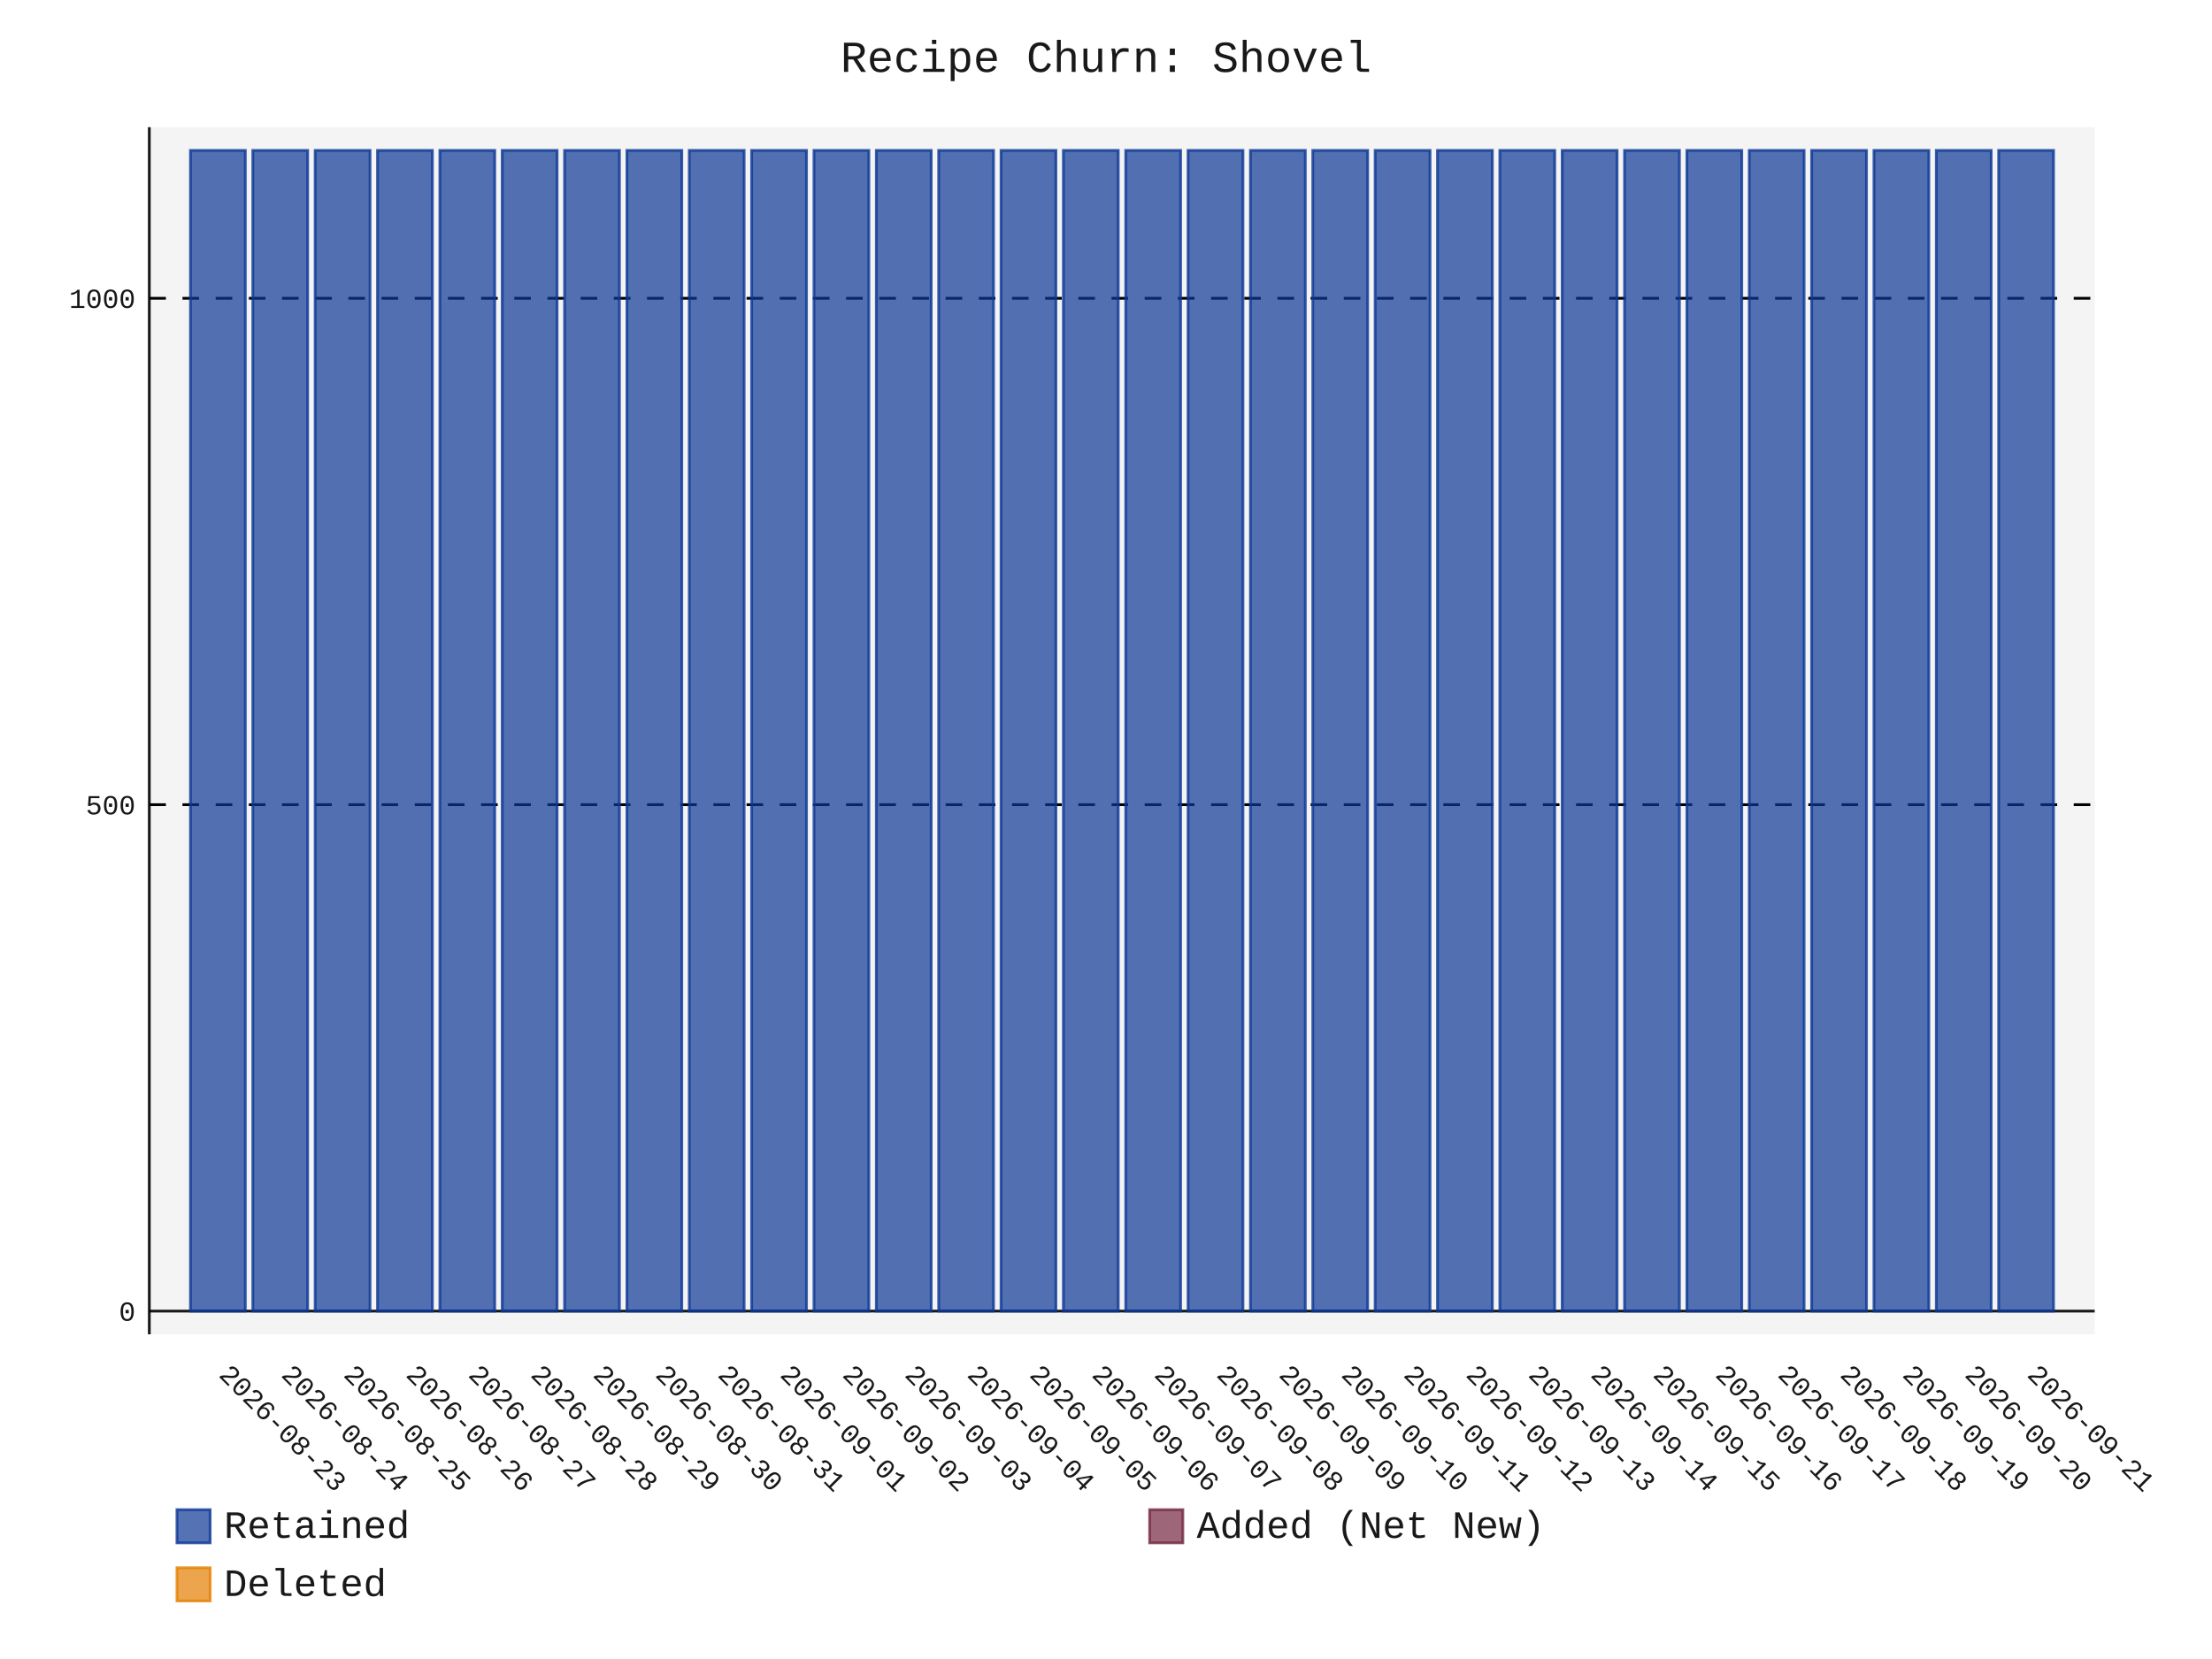
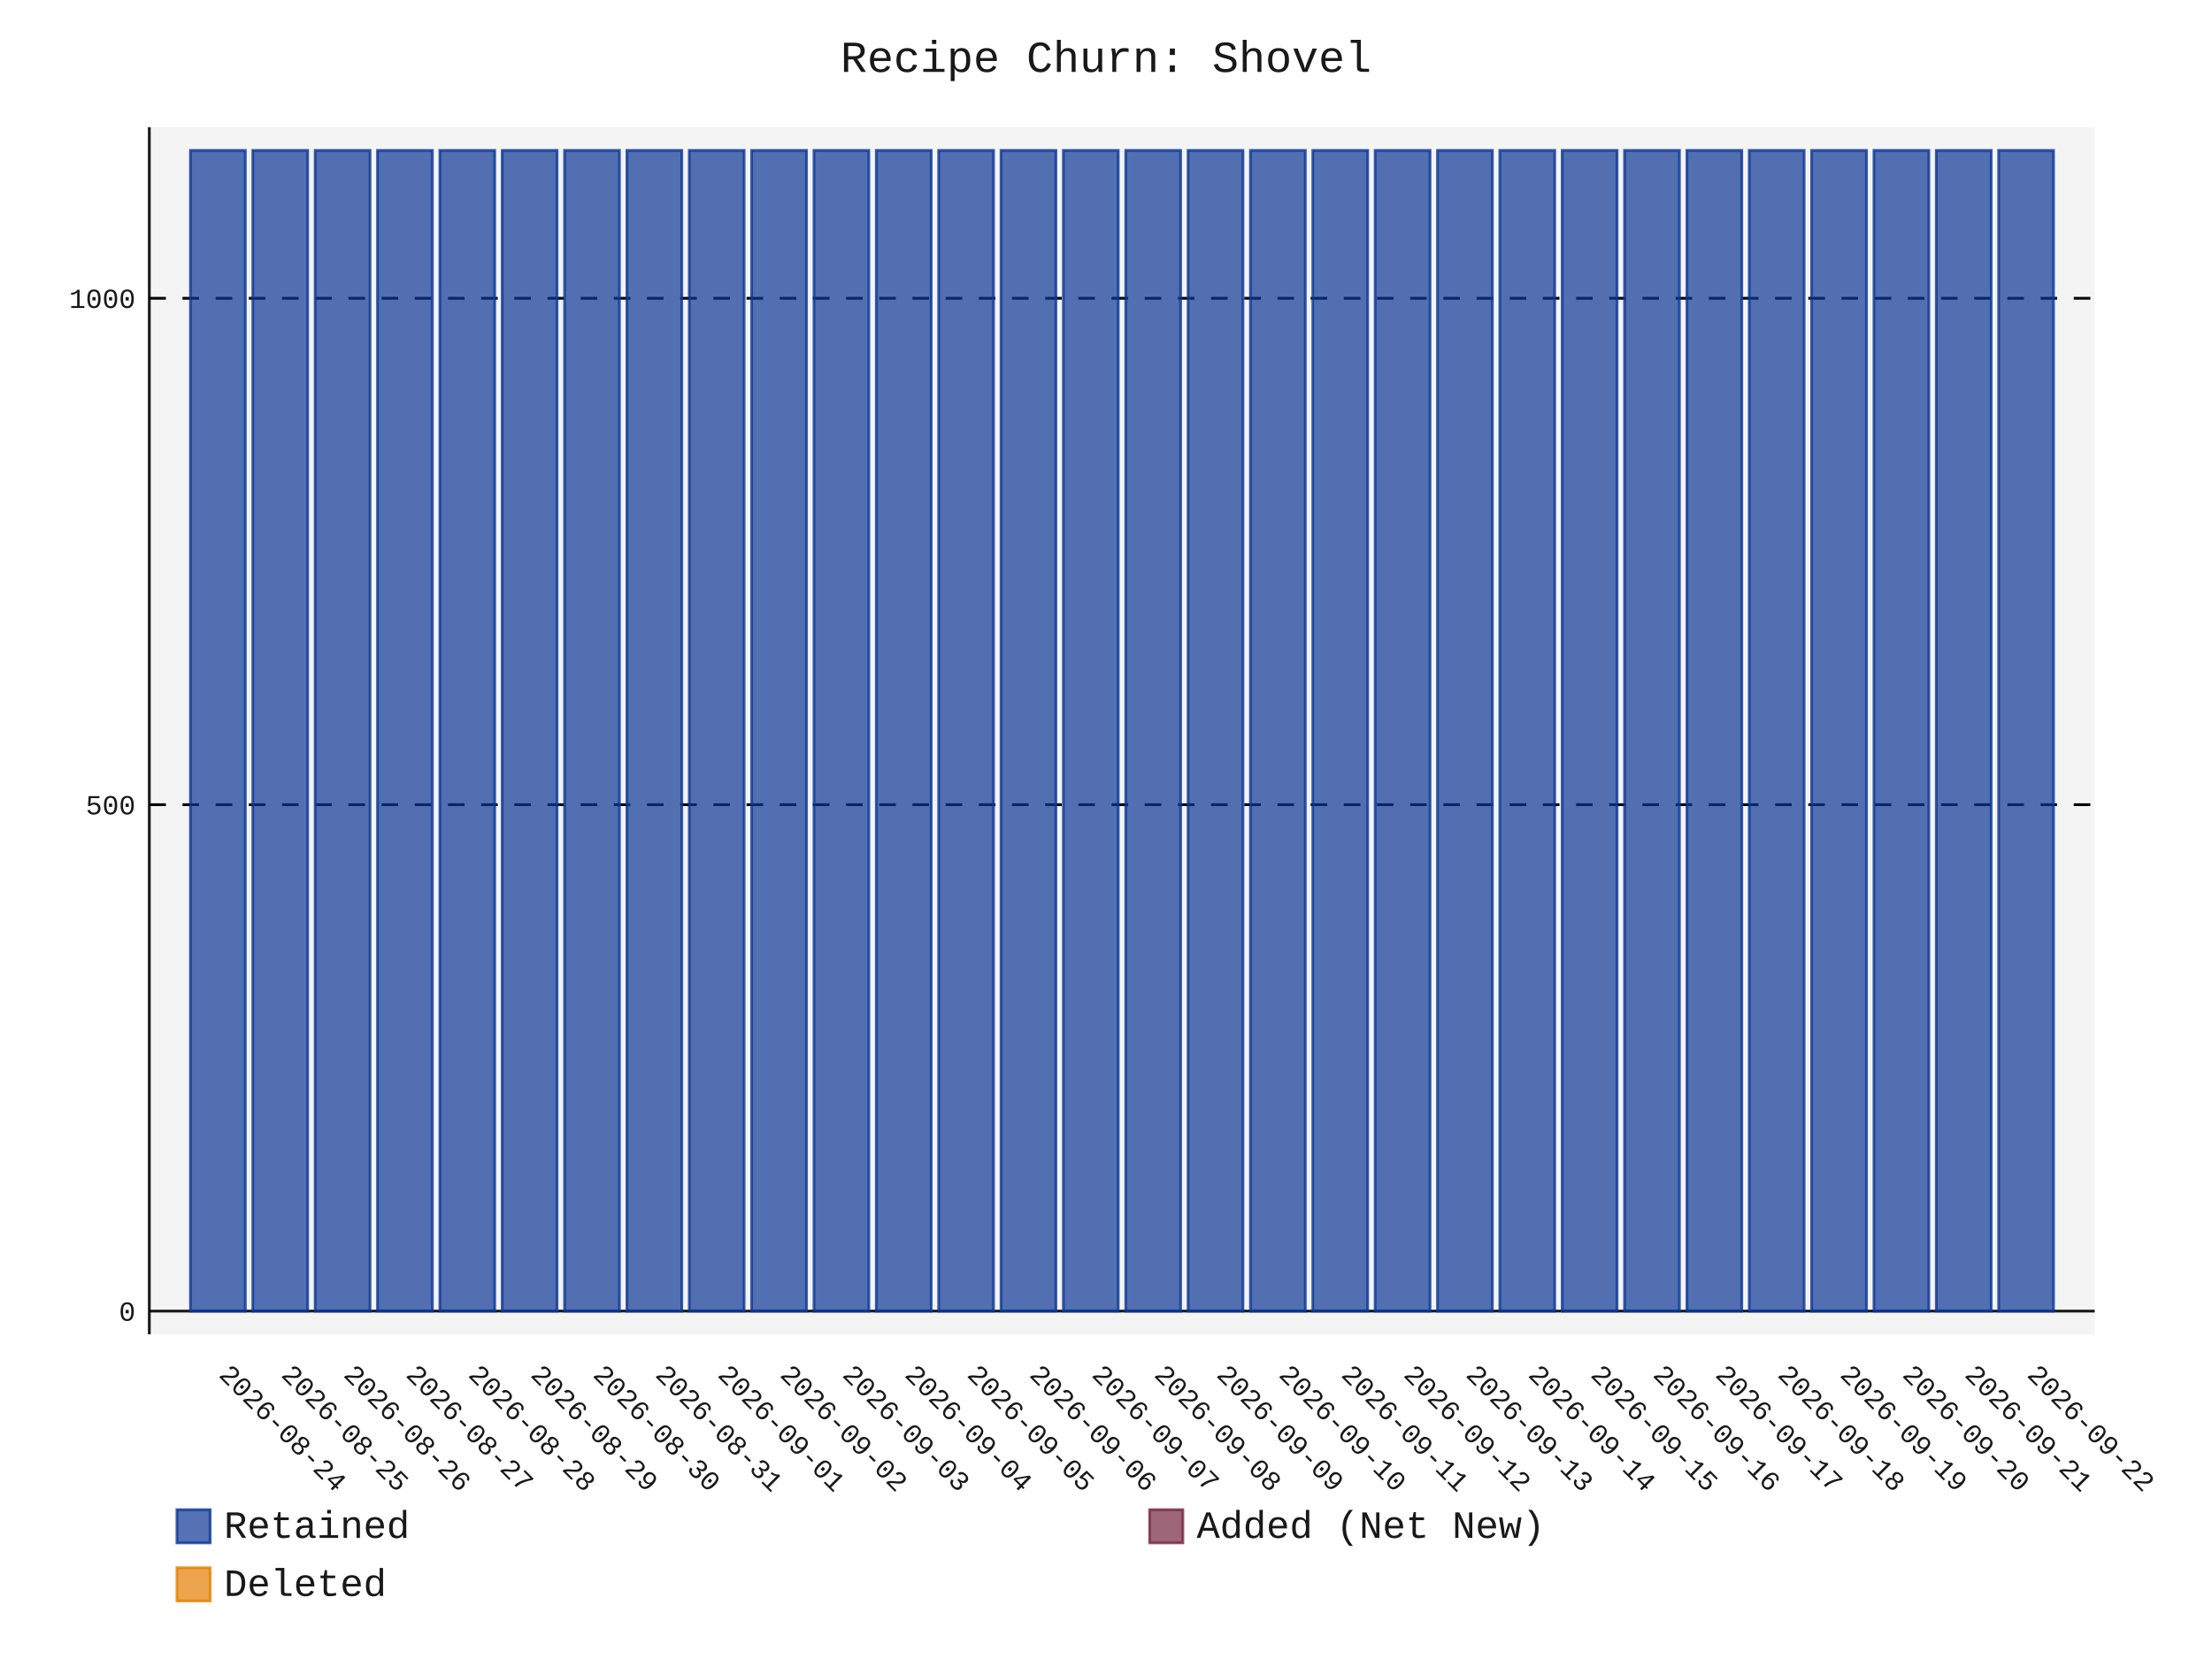
- <svg xmlns="http://www.w3.org/2000/svg" id="chart-d4a899b3-e434-4632-92e9-179971dd753d" class="pygal-chart" viewBox="0 0 800 600">
+ <svg xmlns="http://www.w3.org/2000/svg" id="chart-25f9c439-4f82-4eb7-8289-e4946fcb5a1f" class="pygal-chart" viewBox="0 0 800 600">
  <defs>
-     <style type="text/css">#chart-d4a899b3-e434-4632-92e9-179971dd753d{-webkit-user-select:none;-webkit-font-smoothing:antialiased;font-family:Consolas,"Liberation Mono",Menlo,Courier,monospace}#chart-d4a899b3-e434-4632-92e9-179971dd753d .title{font-family:Consolas,"Liberation Mono",Menlo,Courier,monospace;font-size:16px}#chart-d4a899b3-e434-4632-92e9-179971dd753d .legends .legend text{font-family:Consolas,"Liberation Mono",Menlo,Courier,monospace;font-size:14px}#chart-d4a899b3-e434-4632-92e9-179971dd753d .axis text{font-family:Consolas,"Liberation Mono",Menlo,Courier,monospace;font-size:10px}#chart-d4a899b3-e434-4632-92e9-179971dd753d .axis text.major{font-family:Consolas,"Liberation Mono",Menlo,Courier,monospace;font-size:10px}#chart-d4a899b3-e434-4632-92e9-179971dd753d .text-overlay text.value{font-family:Consolas,"Liberation Mono",Menlo,Courier,monospace;font-size:16px}#chart-d4a899b3-e434-4632-92e9-179971dd753d .text-overlay text.label{font-family:Consolas,"Liberation Mono",Menlo,Courier,monospace;font-size:10px}#chart-d4a899b3-e434-4632-92e9-179971dd753d .tooltip{font-family:Consolas,"Liberation Mono",Menlo,Courier,monospace;font-size:14px}#chart-d4a899b3-e434-4632-92e9-179971dd753d text.no_data{font-family:Consolas,"Liberation Mono",Menlo,Courier,monospace;font-size:64px}
- #chart-d4a899b3-e434-4632-92e9-179971dd753d{background-color:transparent}#chart-d4a899b3-e434-4632-92e9-179971dd753d path,#chart-d4a899b3-e434-4632-92e9-179971dd753d line,#chart-d4a899b3-e434-4632-92e9-179971dd753d rect,#chart-d4a899b3-e434-4632-92e9-179971dd753d circle{-webkit-transition:150ms;-moz-transition:150ms;transition:150ms}#chart-d4a899b3-e434-4632-92e9-179971dd753d .graph &gt; .background{fill:transparent}#chart-d4a899b3-e434-4632-92e9-179971dd753d .plot &gt; .background{fill:rgba(240,240,240,0.7)}#chart-d4a899b3-e434-4632-92e9-179971dd753d .graph{fill:rgba(0,0,0,0.9)}#chart-d4a899b3-e434-4632-92e9-179971dd753d text.no_data{fill:rgba(0,0,0,0.9)}#chart-d4a899b3-e434-4632-92e9-179971dd753d .title{fill:rgba(0,0,0,0.9)}#chart-d4a899b3-e434-4632-92e9-179971dd753d .legends .legend text{fill:rgba(0,0,0,0.9)}#chart-d4a899b3-e434-4632-92e9-179971dd753d .legends .legend:hover text{fill:rgba(0,0,0,0.9)}#chart-d4a899b3-e434-4632-92e9-179971dd753d .axis .line{stroke:rgba(0,0,0,0.9)}#chart-d4a899b3-e434-4632-92e9-179971dd753d .axis .guide.line{stroke:rgba(0,0,0,0.5)}#chart-d4a899b3-e434-4632-92e9-179971dd753d .axis .major.line{stroke:rgba(0,0,0,0.9)}#chart-d4a899b3-e434-4632-92e9-179971dd753d .axis text.major{fill:rgba(0,0,0,0.9)}#chart-d4a899b3-e434-4632-92e9-179971dd753d .axis.y .guides:hover .guide.line,#chart-d4a899b3-e434-4632-92e9-179971dd753d .line-graph .axis.x .guides:hover .guide.line,#chart-d4a899b3-e434-4632-92e9-179971dd753d .stackedline-graph .axis.x .guides:hover .guide.line,#chart-d4a899b3-e434-4632-92e9-179971dd753d .xy-graph .axis.x .guides:hover .guide.line{stroke:rgba(0,0,0,0.9)}#chart-d4a899b3-e434-4632-92e9-179971dd753d .axis .guides:hover text{fill:rgba(0,0,0,0.9)}#chart-d4a899b3-e434-4632-92e9-179971dd753d .reactive{fill-opacity:.7;stroke-opacity:.8;stroke-width:1}#chart-d4a899b3-e434-4632-92e9-179971dd753d .ci{stroke:rgba(0,0,0,0.9)}#chart-d4a899b3-e434-4632-92e9-179971dd753d .reactive.active,#chart-d4a899b3-e434-4632-92e9-179971dd753d .active .reactive{fill-opacity:.8;stroke-opacity:.9;stroke-width:4}#chart-d4a899b3-e434-4632-92e9-179971dd753d .ci .reactive.active{stroke-width:1.5}#chart-d4a899b3-e434-4632-92e9-179971dd753d .series text{fill:rgba(0,0,0,0.9)}#chart-d4a899b3-e434-4632-92e9-179971dd753d .tooltip rect{fill:rgba(240,240,240,0.7);stroke:rgba(0,0,0,0.9);-webkit-transition:opacity 150ms;-moz-transition:opacity 150ms;transition:opacity 150ms}#chart-d4a899b3-e434-4632-92e9-179971dd753d .tooltip .label{fill:rgba(0,0,0,0.9)}#chart-d4a899b3-e434-4632-92e9-179971dd753d .tooltip .label{fill:rgba(0,0,0,0.9)}#chart-d4a899b3-e434-4632-92e9-179971dd753d .tooltip .legend{font-size:.8em;fill:rgba(0,0,0,0.5)}#chart-d4a899b3-e434-4632-92e9-179971dd753d .tooltip .x_label{font-size:.6em;fill:rgba(0,0,0,0.9)}#chart-d4a899b3-e434-4632-92e9-179971dd753d .tooltip .xlink{font-size:.5em;text-decoration:underline}#chart-d4a899b3-e434-4632-92e9-179971dd753d .tooltip .value{font-size:1.5em}#chart-d4a899b3-e434-4632-92e9-179971dd753d .bound{font-size:.5em}#chart-d4a899b3-e434-4632-92e9-179971dd753d .max-value{font-size:.75em;fill:rgba(0,0,0,0.5)}#chart-d4a899b3-e434-4632-92e9-179971dd753d .map-element{fill:rgba(240,240,240,0.7);stroke:rgba(0,0,0,0.5) !important}#chart-d4a899b3-e434-4632-92e9-179971dd753d .map-element .reactive{fill-opacity:inherit;stroke-opacity:inherit}#chart-d4a899b3-e434-4632-92e9-179971dd753d .color-0,#chart-d4a899b3-e434-4632-92e9-179971dd753d .color-0 a:visited{stroke:rgb(12,55,149);fill:rgb(12,55,149)}#chart-d4a899b3-e434-4632-92e9-179971dd753d .color-1,#chart-d4a899b3-e434-4632-92e9-179971dd753d .color-1 a:visited{stroke:rgb(117,38,65);fill:rgb(117,38,65)}#chart-d4a899b3-e434-4632-92e9-179971dd753d .color-2,#chart-d4a899b3-e434-4632-92e9-179971dd753d .color-2 a:visited{stroke:rgb(228,127,0);fill:rgb(228,127,0)}#chart-d4a899b3-e434-4632-92e9-179971dd753d .text-overlay .color-0 text{fill:black}#chart-d4a899b3-e434-4632-92e9-179971dd753d .text-overlay .color-1 text{fill:black}#chart-d4a899b3-e434-4632-92e9-179971dd753d .text-overlay .color-2 text{fill:black}
- #chart-d4a899b3-e434-4632-92e9-179971dd753d text.no_data{text-anchor:middle}#chart-d4a899b3-e434-4632-92e9-179971dd753d .guide.line{fill:none}#chart-d4a899b3-e434-4632-92e9-179971dd753d .centered{text-anchor:middle}#chart-d4a899b3-e434-4632-92e9-179971dd753d .title{text-anchor:middle}#chart-d4a899b3-e434-4632-92e9-179971dd753d .legends .legend text{fill-opacity:1}#chart-d4a899b3-e434-4632-92e9-179971dd753d .axis.x text{text-anchor:middle}#chart-d4a899b3-e434-4632-92e9-179971dd753d .axis.x:not(.web) text[transform]{text-anchor:start}#chart-d4a899b3-e434-4632-92e9-179971dd753d .axis.x:not(.web) text[transform].backwards{text-anchor:end}#chart-d4a899b3-e434-4632-92e9-179971dd753d .axis.y text{text-anchor:end}#chart-d4a899b3-e434-4632-92e9-179971dd753d .axis.y text[transform].backwards{text-anchor:start}#chart-d4a899b3-e434-4632-92e9-179971dd753d .axis.y2 text{text-anchor:start}#chart-d4a899b3-e434-4632-92e9-179971dd753d .axis.y2 text[transform].backwards{text-anchor:end}#chart-d4a899b3-e434-4632-92e9-179971dd753d .axis .guide.line{stroke-dasharray:4,4;stroke:black}#chart-d4a899b3-e434-4632-92e9-179971dd753d .axis .major.guide.line{stroke-dasharray:6,6;stroke:black}#chart-d4a899b3-e434-4632-92e9-179971dd753d .horizontal .axis.y .guide.line,#chart-d4a899b3-e434-4632-92e9-179971dd753d .horizontal .axis.y2 .guide.line,#chart-d4a899b3-e434-4632-92e9-179971dd753d .vertical .axis.x .guide.line{opacity:0}#chart-d4a899b3-e434-4632-92e9-179971dd753d .horizontal .axis.always_show .guide.line,#chart-d4a899b3-e434-4632-92e9-179971dd753d .vertical .axis.always_show .guide.line{opacity:1 !important}#chart-d4a899b3-e434-4632-92e9-179971dd753d .axis.y .guides:hover .guide.line,#chart-d4a899b3-e434-4632-92e9-179971dd753d .axis.y2 .guides:hover .guide.line,#chart-d4a899b3-e434-4632-92e9-179971dd753d .axis.x .guides:hover .guide.line{opacity:1}#chart-d4a899b3-e434-4632-92e9-179971dd753d .axis .guides:hover text{opacity:1}#chart-d4a899b3-e434-4632-92e9-179971dd753d .nofill{fill:none}#chart-d4a899b3-e434-4632-92e9-179971dd753d .subtle-fill{fill-opacity:.2}#chart-d4a899b3-e434-4632-92e9-179971dd753d .dot{stroke-width:1px;fill-opacity:1;stroke-opacity:1}#chart-d4a899b3-e434-4632-92e9-179971dd753d .dot.active{stroke-width:5px}#chart-d4a899b3-e434-4632-92e9-179971dd753d .dot.negative{fill:transparent}#chart-d4a899b3-e434-4632-92e9-179971dd753d text,#chart-d4a899b3-e434-4632-92e9-179971dd753d tspan{stroke:none !important}#chart-d4a899b3-e434-4632-92e9-179971dd753d .series text.active{opacity:1}#chart-d4a899b3-e434-4632-92e9-179971dd753d .tooltip rect{fill-opacity:.95;stroke-width:.5}#chart-d4a899b3-e434-4632-92e9-179971dd753d .tooltip text{fill-opacity:1}#chart-d4a899b3-e434-4632-92e9-179971dd753d .showable{visibility:hidden}#chart-d4a899b3-e434-4632-92e9-179971dd753d .showable.shown{visibility:visible}#chart-d4a899b3-e434-4632-92e9-179971dd753d .gauge-background{fill:rgba(229,229,229,1);stroke:none}#chart-d4a899b3-e434-4632-92e9-179971dd753d .bg-lines{stroke:transparent;stroke-width:2px}</style>
+     <style type="text/css">#chart-25f9c439-4f82-4eb7-8289-e4946fcb5a1f{-webkit-user-select:none;-webkit-font-smoothing:antialiased;font-family:Consolas,"Liberation Mono",Menlo,Courier,monospace}#chart-25f9c439-4f82-4eb7-8289-e4946fcb5a1f .title{font-family:Consolas,"Liberation Mono",Menlo,Courier,monospace;font-size:16px}#chart-25f9c439-4f82-4eb7-8289-e4946fcb5a1f .legends .legend text{font-family:Consolas,"Liberation Mono",Menlo,Courier,monospace;font-size:14px}#chart-25f9c439-4f82-4eb7-8289-e4946fcb5a1f .axis text{font-family:Consolas,"Liberation Mono",Menlo,Courier,monospace;font-size:10px}#chart-25f9c439-4f82-4eb7-8289-e4946fcb5a1f .axis text.major{font-family:Consolas,"Liberation Mono",Menlo,Courier,monospace;font-size:10px}#chart-25f9c439-4f82-4eb7-8289-e4946fcb5a1f .text-overlay text.value{font-family:Consolas,"Liberation Mono",Menlo,Courier,monospace;font-size:16px}#chart-25f9c439-4f82-4eb7-8289-e4946fcb5a1f .text-overlay text.label{font-family:Consolas,"Liberation Mono",Menlo,Courier,monospace;font-size:10px}#chart-25f9c439-4f82-4eb7-8289-e4946fcb5a1f .tooltip{font-family:Consolas,"Liberation Mono",Menlo,Courier,monospace;font-size:14px}#chart-25f9c439-4f82-4eb7-8289-e4946fcb5a1f text.no_data{font-family:Consolas,"Liberation Mono",Menlo,Courier,monospace;font-size:64px}
+ #chart-25f9c439-4f82-4eb7-8289-e4946fcb5a1f{background-color:transparent}#chart-25f9c439-4f82-4eb7-8289-e4946fcb5a1f path,#chart-25f9c439-4f82-4eb7-8289-e4946fcb5a1f line,#chart-25f9c439-4f82-4eb7-8289-e4946fcb5a1f rect,#chart-25f9c439-4f82-4eb7-8289-e4946fcb5a1f circle{-webkit-transition:150ms;-moz-transition:150ms;transition:150ms}#chart-25f9c439-4f82-4eb7-8289-e4946fcb5a1f .graph &gt; .background{fill:transparent}#chart-25f9c439-4f82-4eb7-8289-e4946fcb5a1f .plot &gt; .background{fill:rgba(240,240,240,0.7)}#chart-25f9c439-4f82-4eb7-8289-e4946fcb5a1f .graph{fill:rgba(0,0,0,0.9)}#chart-25f9c439-4f82-4eb7-8289-e4946fcb5a1f text.no_data{fill:rgba(0,0,0,0.9)}#chart-25f9c439-4f82-4eb7-8289-e4946fcb5a1f .title{fill:rgba(0,0,0,0.9)}#chart-25f9c439-4f82-4eb7-8289-e4946fcb5a1f .legends .legend text{fill:rgba(0,0,0,0.9)}#chart-25f9c439-4f82-4eb7-8289-e4946fcb5a1f .legends .legend:hover text{fill:rgba(0,0,0,0.9)}#chart-25f9c439-4f82-4eb7-8289-e4946fcb5a1f .axis .line{stroke:rgba(0,0,0,0.9)}#chart-25f9c439-4f82-4eb7-8289-e4946fcb5a1f .axis .guide.line{stroke:rgba(0,0,0,0.5)}#chart-25f9c439-4f82-4eb7-8289-e4946fcb5a1f .axis .major.line{stroke:rgba(0,0,0,0.9)}#chart-25f9c439-4f82-4eb7-8289-e4946fcb5a1f .axis text.major{fill:rgba(0,0,0,0.9)}#chart-25f9c439-4f82-4eb7-8289-e4946fcb5a1f .axis.y .guides:hover .guide.line,#chart-25f9c439-4f82-4eb7-8289-e4946fcb5a1f .line-graph .axis.x .guides:hover .guide.line,#chart-25f9c439-4f82-4eb7-8289-e4946fcb5a1f .stackedline-graph .axis.x .guides:hover .guide.line,#chart-25f9c439-4f82-4eb7-8289-e4946fcb5a1f .xy-graph .axis.x .guides:hover .guide.line{stroke:rgba(0,0,0,0.9)}#chart-25f9c439-4f82-4eb7-8289-e4946fcb5a1f .axis .guides:hover text{fill:rgba(0,0,0,0.9)}#chart-25f9c439-4f82-4eb7-8289-e4946fcb5a1f .reactive{fill-opacity:.7;stroke-opacity:.8;stroke-width:1}#chart-25f9c439-4f82-4eb7-8289-e4946fcb5a1f .ci{stroke:rgba(0,0,0,0.9)}#chart-25f9c439-4f82-4eb7-8289-e4946fcb5a1f .reactive.active,#chart-25f9c439-4f82-4eb7-8289-e4946fcb5a1f .active .reactive{fill-opacity:.8;stroke-opacity:.9;stroke-width:4}#chart-25f9c439-4f82-4eb7-8289-e4946fcb5a1f .ci .reactive.active{stroke-width:1.5}#chart-25f9c439-4f82-4eb7-8289-e4946fcb5a1f .series text{fill:rgba(0,0,0,0.9)}#chart-25f9c439-4f82-4eb7-8289-e4946fcb5a1f .tooltip rect{fill:rgba(240,240,240,0.7);stroke:rgba(0,0,0,0.9);-webkit-transition:opacity 150ms;-moz-transition:opacity 150ms;transition:opacity 150ms}#chart-25f9c439-4f82-4eb7-8289-e4946fcb5a1f .tooltip .label{fill:rgba(0,0,0,0.9)}#chart-25f9c439-4f82-4eb7-8289-e4946fcb5a1f .tooltip .label{fill:rgba(0,0,0,0.9)}#chart-25f9c439-4f82-4eb7-8289-e4946fcb5a1f .tooltip .legend{font-size:.8em;fill:rgba(0,0,0,0.5)}#chart-25f9c439-4f82-4eb7-8289-e4946fcb5a1f .tooltip .x_label{font-size:.6em;fill:rgba(0,0,0,0.9)}#chart-25f9c439-4f82-4eb7-8289-e4946fcb5a1f .tooltip .xlink{font-size:.5em;text-decoration:underline}#chart-25f9c439-4f82-4eb7-8289-e4946fcb5a1f .tooltip .value{font-size:1.5em}#chart-25f9c439-4f82-4eb7-8289-e4946fcb5a1f .bound{font-size:.5em}#chart-25f9c439-4f82-4eb7-8289-e4946fcb5a1f .max-value{font-size:.75em;fill:rgba(0,0,0,0.5)}#chart-25f9c439-4f82-4eb7-8289-e4946fcb5a1f .map-element{fill:rgba(240,240,240,0.7);stroke:rgba(0,0,0,0.5) !important}#chart-25f9c439-4f82-4eb7-8289-e4946fcb5a1f .map-element .reactive{fill-opacity:inherit;stroke-opacity:inherit}#chart-25f9c439-4f82-4eb7-8289-e4946fcb5a1f .color-0,#chart-25f9c439-4f82-4eb7-8289-e4946fcb5a1f .color-0 a:visited{stroke:rgb(12,55,149);fill:rgb(12,55,149)}#chart-25f9c439-4f82-4eb7-8289-e4946fcb5a1f .color-1,#chart-25f9c439-4f82-4eb7-8289-e4946fcb5a1f .color-1 a:visited{stroke:rgb(117,38,65);fill:rgb(117,38,65)}#chart-25f9c439-4f82-4eb7-8289-e4946fcb5a1f .color-2,#chart-25f9c439-4f82-4eb7-8289-e4946fcb5a1f .color-2 a:visited{stroke:rgb(228,127,0);fill:rgb(228,127,0)}#chart-25f9c439-4f82-4eb7-8289-e4946fcb5a1f .text-overlay .color-0 text{fill:black}#chart-25f9c439-4f82-4eb7-8289-e4946fcb5a1f .text-overlay .color-1 text{fill:black}#chart-25f9c439-4f82-4eb7-8289-e4946fcb5a1f .text-overlay .color-2 text{fill:black}
+ #chart-25f9c439-4f82-4eb7-8289-e4946fcb5a1f text.no_data{text-anchor:middle}#chart-25f9c439-4f82-4eb7-8289-e4946fcb5a1f .guide.line{fill:none}#chart-25f9c439-4f82-4eb7-8289-e4946fcb5a1f .centered{text-anchor:middle}#chart-25f9c439-4f82-4eb7-8289-e4946fcb5a1f .title{text-anchor:middle}#chart-25f9c439-4f82-4eb7-8289-e4946fcb5a1f .legends .legend text{fill-opacity:1}#chart-25f9c439-4f82-4eb7-8289-e4946fcb5a1f .axis.x text{text-anchor:middle}#chart-25f9c439-4f82-4eb7-8289-e4946fcb5a1f .axis.x:not(.web) text[transform]{text-anchor:start}#chart-25f9c439-4f82-4eb7-8289-e4946fcb5a1f .axis.x:not(.web) text[transform].backwards{text-anchor:end}#chart-25f9c439-4f82-4eb7-8289-e4946fcb5a1f .axis.y text{text-anchor:end}#chart-25f9c439-4f82-4eb7-8289-e4946fcb5a1f .axis.y text[transform].backwards{text-anchor:start}#chart-25f9c439-4f82-4eb7-8289-e4946fcb5a1f .axis.y2 text{text-anchor:start}#chart-25f9c439-4f82-4eb7-8289-e4946fcb5a1f .axis.y2 text[transform].backwards{text-anchor:end}#chart-25f9c439-4f82-4eb7-8289-e4946fcb5a1f .axis .guide.line{stroke-dasharray:4,4;stroke:black}#chart-25f9c439-4f82-4eb7-8289-e4946fcb5a1f .axis .major.guide.line{stroke-dasharray:6,6;stroke:black}#chart-25f9c439-4f82-4eb7-8289-e4946fcb5a1f .horizontal .axis.y .guide.line,#chart-25f9c439-4f82-4eb7-8289-e4946fcb5a1f .horizontal .axis.y2 .guide.line,#chart-25f9c439-4f82-4eb7-8289-e4946fcb5a1f .vertical .axis.x .guide.line{opacity:0}#chart-25f9c439-4f82-4eb7-8289-e4946fcb5a1f .horizontal .axis.always_show .guide.line,#chart-25f9c439-4f82-4eb7-8289-e4946fcb5a1f .vertical .axis.always_show .guide.line{opacity:1 !important}#chart-25f9c439-4f82-4eb7-8289-e4946fcb5a1f .axis.y .guides:hover .guide.line,#chart-25f9c439-4f82-4eb7-8289-e4946fcb5a1f .axis.y2 .guides:hover .guide.line,#chart-25f9c439-4f82-4eb7-8289-e4946fcb5a1f .axis.x .guides:hover .guide.line{opacity:1}#chart-25f9c439-4f82-4eb7-8289-e4946fcb5a1f .axis .guides:hover text{opacity:1}#chart-25f9c439-4f82-4eb7-8289-e4946fcb5a1f .nofill{fill:none}#chart-25f9c439-4f82-4eb7-8289-e4946fcb5a1f .subtle-fill{fill-opacity:.2}#chart-25f9c439-4f82-4eb7-8289-e4946fcb5a1f .dot{stroke-width:1px;fill-opacity:1;stroke-opacity:1}#chart-25f9c439-4f82-4eb7-8289-e4946fcb5a1f .dot.active{stroke-width:5px}#chart-25f9c439-4f82-4eb7-8289-e4946fcb5a1f .dot.negative{fill:transparent}#chart-25f9c439-4f82-4eb7-8289-e4946fcb5a1f text,#chart-25f9c439-4f82-4eb7-8289-e4946fcb5a1f tspan{stroke:none !important}#chart-25f9c439-4f82-4eb7-8289-e4946fcb5a1f .series text.active{opacity:1}#chart-25f9c439-4f82-4eb7-8289-e4946fcb5a1f .tooltip rect{fill-opacity:.95;stroke-width:.5}#chart-25f9c439-4f82-4eb7-8289-e4946fcb5a1f .tooltip text{fill-opacity:1}#chart-25f9c439-4f82-4eb7-8289-e4946fcb5a1f .showable{visibility:hidden}#chart-25f9c439-4f82-4eb7-8289-e4946fcb5a1f .showable.shown{visibility:visible}#chart-25f9c439-4f82-4eb7-8289-e4946fcb5a1f .gauge-background{fill:rgba(229,229,229,1);stroke:none}#chart-25f9c439-4f82-4eb7-8289-e4946fcb5a1f .bg-lines{stroke:transparent;stroke-width:2px}</style>
  </defs>
  <g class="graph stackedbar-graph vertical">
    <rect x="0" y="0" width="800" height="600" class="background" />
    <g transform="translate(54, 46)" class="plot">
      <rect x="0" y="0" width="703.574" height="436.574" class="background" />
      <g class="axis y always_show">
        <g class="guides">
          <path d="M0 428.178 h703.574" class="axis major line" />
          <text x="-5" y="431.678" class="major">0</text>
        </g>
        <g class="guides">
          <path d="M0 245.027 h703.574" class="major guide line" />
          <text x="-5" y="248.527" class="major">500</text>
        </g>
        <g class="guides">
          <path d="M0 61.876 h703.574" class="major guide line" />
          <text x="-5" y="65.376" class="major">1000</text>
        </g>
      </g>
      <g class="axis x">
        <path d="M0 0 v436.574" class="line" />
        <g class="guides">
          <path d="M24.805 0 v436.574" class="guide line" />
-           <text x="24.805" y="451.574" class="" transform="rotate(45 24.80548 451.5736)">2026-08-23</text>
+           <text x="24.805" y="451.574" class="" transform="rotate(45 24.80548 451.5736)">2026-08-24</text>
        </g>
        <g class="guides">
          <path d="M47.356 0 v436.574" class="guide line" />
-           <text x="47.356" y="451.574" class="" transform="rotate(45 47.35592 451.5736)">2026-08-24</text>
+           <text x="47.356" y="451.574" class="" transform="rotate(45 47.35592 451.5736)">2026-08-25</text>
        </g>
        <g class="guides">
          <path d="M69.906 0 v436.574" class="guide line" />
-           <text x="69.906" y="451.574" class="" transform="rotate(45 69.90635 451.5736)">2026-08-25</text>
+           <text x="69.906" y="451.574" class="" transform="rotate(45 69.90635 451.5736)">2026-08-26</text>
        </g>
        <g class="guides">
          <path d="M92.457 0 v436.574" class="guide line" />
-           <text x="92.457" y="451.574" class="" transform="rotate(45 92.45679 451.5736)">2026-08-26</text>
+           <text x="92.457" y="451.574" class="" transform="rotate(45 92.45679 451.5736)">2026-08-27</text>
        </g>
        <g class="guides">
          <path d="M115.007 0 v436.574" class="guide line" />
-           <text x="115.007" y="451.574" class="" transform="rotate(45 115.0072 451.5736)">2026-08-27</text>
+           <text x="115.007" y="451.574" class="" transform="rotate(45 115.0072 451.5736)">2026-08-28</text>
        </g>
        <g class="guides">
          <path d="M137.558 0 v436.574" class="guide line" />
-           <text x="137.558" y="451.574" class="" transform="rotate(45 137.5577 451.5736)">2026-08-28</text>
+           <text x="137.558" y="451.574" class="" transform="rotate(45 137.5577 451.5736)">2026-08-29</text>
        </g>
        <g class="guides">
          <path d="M160.108 0 v436.574" class="guide line" />
-           <text x="160.108" y="451.574" class="" transform="rotate(45 160.1081 451.5736)">2026-08-29</text>
+           <text x="160.108" y="451.574" class="" transform="rotate(45 160.1081 451.5736)">2026-08-30</text>
        </g>
        <g class="guides">
          <path d="M182.659 0 v436.574" class="guide line" />
-           <text x="182.659" y="451.574" class="" transform="rotate(45 182.6585 451.5736)">2026-08-30</text>
+           <text x="182.659" y="451.574" class="" transform="rotate(45 182.6585 451.5736)">2026-08-31</text>
        </g>
        <g class="guides">
          <path d="M205.209 0 v436.574" class="guide line" />
-           <text x="205.209" y="451.574" class="" transform="rotate(45 205.209 451.5736)">2026-08-31</text>
+           <text x="205.209" y="451.574" class="" transform="rotate(45 205.209 451.5736)">2026-09-01</text>
        </g>
        <g class="guides">
          <path d="M227.759 0 v436.574" class="guide line" />
-           <text x="227.759" y="451.574" class="" transform="rotate(45 227.7594 451.5736)">2026-09-01</text>
+           <text x="227.759" y="451.574" class="" transform="rotate(45 227.7594 451.5736)">2026-09-02</text>
        </g>
        <g class="guides">
          <path d="M250.31 0 v436.574" class="guide line" />
-           <text x="250.31" y="451.574" class="" transform="rotate(45 250.3098 451.5736)">2026-09-02</text>
+           <text x="250.31" y="451.574" class="" transform="rotate(45 250.3098 451.5736)">2026-09-03</text>
        </g>
        <g class="guides">
          <path d="M272.86 0 v436.574" class="guide line" />
-           <text x="272.86" y="451.574" class="" transform="rotate(45 272.8603 451.5736)">2026-09-03</text>
+           <text x="272.86" y="451.574" class="" transform="rotate(45 272.8603 451.5736)">2026-09-04</text>
        </g>
        <g class="guides">
          <path d="M295.411 0 v436.574" class="guide line" />
-           <text x="295.411" y="451.574" class="" transform="rotate(45 295.4107 451.5736)">2026-09-04</text>
+           <text x="295.411" y="451.574" class="" transform="rotate(45 295.4107 451.5736)">2026-09-05</text>
        </g>
        <g class="guides">
          <path d="M317.961 0 v436.574" class="guide line" />
-           <text x="317.961" y="451.574" class="" transform="rotate(45 317.9611 451.5736)">2026-09-05</text>
+           <text x="317.961" y="451.574" class="" transform="rotate(45 317.9611 451.5736)">2026-09-06</text>
        </g>
        <g class="guides">
          <path d="M340.512 0 v436.574" class="guide line" />
-           <text x="340.512" y="451.574" class="" transform="rotate(45 340.5116 451.5736)">2026-09-06</text>
+           <text x="340.512" y="451.574" class="" transform="rotate(45 340.5116 451.5736)">2026-09-07</text>
        </g>
        <g class="guides">
          <path d="M363.062 0 v436.574" class="guide line" />
-           <text x="363.062" y="451.574" class="" transform="rotate(45 363.062 451.5736)">2026-09-07</text>
+           <text x="363.062" y="451.574" class="" transform="rotate(45 363.062 451.5736)">2026-09-08</text>
        </g>
        <g class="guides">
          <path d="M385.612 0 v436.574" class="guide line" />
-           <text x="385.612" y="451.574" class="" transform="rotate(45 385.6125 451.5736)">2026-09-08</text>
+           <text x="385.612" y="451.574" class="" transform="rotate(45 385.6125 451.5736)">2026-09-09</text>
        </g>
        <g class="guides">
          <path d="M408.163 0 v436.574" class="guide line" />
-           <text x="408.163" y="451.574" class="" transform="rotate(45 408.1629 451.5736)">2026-09-09</text>
+           <text x="408.163" y="451.574" class="" transform="rotate(45 408.1629 451.5736)">2026-09-10</text>
        </g>
        <g class="guides">
          <path d="M430.713 0 v436.574" class="guide line" />
-           <text x="430.713" y="451.574" class="" transform="rotate(45 430.7133 451.5736)">2026-09-10</text>
+           <text x="430.713" y="451.574" class="" transform="rotate(45 430.7133 451.5736)">2026-09-11</text>
        </g>
        <g class="guides">
          <path d="M453.264 0 v436.574" class="guide line" />
-           <text x="453.264" y="451.574" class="" transform="rotate(45 453.2638 451.5736)">2026-09-11</text>
+           <text x="453.264" y="451.574" class="" transform="rotate(45 453.2638 451.5736)">2026-09-12</text>
        </g>
        <g class="guides">
          <path d="M475.814 0 v436.574" class="guide line" />
-           <text x="475.814" y="451.574" class="" transform="rotate(45 475.8142 451.5736)">2026-09-12</text>
+           <text x="475.814" y="451.574" class="" transform="rotate(45 475.8142 451.5736)">2026-09-13</text>
        </g>
        <g class="guides">
          <path d="M498.365 0 v436.574" class="guide line" />
-           <text x="498.365" y="451.574" class="" transform="rotate(45 498.3646 451.5736)">2026-09-13</text>
+           <text x="498.365" y="451.574" class="" transform="rotate(45 498.3646 451.5736)">2026-09-14</text>
        </g>
        <g class="guides">
          <path d="M520.915 0 v436.574" class="guide line" />
-           <text x="520.915" y="451.574" class="" transform="rotate(45 520.9151 451.5736)">2026-09-14</text>
+           <text x="520.915" y="451.574" class="" transform="rotate(45 520.9151 451.5736)">2026-09-15</text>
        </g>
        <g class="guides">
          <path d="M543.466 0 v436.574" class="guide line" />
-           <text x="543.465" y="451.574" class="" transform="rotate(45 543.4655 451.5736)">2026-09-15</text>
+           <text x="543.465" y="451.574" class="" transform="rotate(45 543.4655 451.5736)">2026-09-16</text>
        </g>
        <g class="guides">
          <path d="M566.016 0 v436.574" class="guide line" />
-           <text x="566.016" y="451.574" class="" transform="rotate(45 566.0159 451.5736)">2026-09-16</text>
+           <text x="566.016" y="451.574" class="" transform="rotate(45 566.0159 451.5736)">2026-09-17</text>
        </g>
        <g class="guides">
          <path d="M588.566 0 v436.574" class="guide line" />
-           <text x="588.566" y="451.574" class="" transform="rotate(45 588.5664 451.5736)">2026-09-17</text>
+           <text x="588.566" y="451.574" class="" transform="rotate(45 588.5664 451.5736)">2026-09-18</text>
        </g>
        <g class="guides">
          <path d="M611.117 0 v436.574" class="guide line" />
-           <text x="611.117" y="451.574" class="" transform="rotate(45 611.1168 451.5736)">2026-09-18</text>
+           <text x="611.117" y="451.574" class="" transform="rotate(45 611.1168 451.5736)">2026-09-19</text>
        </g>
        <g class="guides">
          <path d="M633.667 0 v436.574" class="guide line" />
-           <text x="633.667" y="451.574" class="" transform="rotate(45 633.6672 451.5736)">2026-09-19</text>
+           <text x="633.667" y="451.574" class="" transform="rotate(45 633.6672 451.5736)">2026-09-20</text>
        </g>
        <g class="guides">
          <path d="M656.218 0 v436.574" class="guide line" />
-           <text x="656.218" y="451.574" class="" transform="rotate(45 656.2177 451.5736)">2026-09-20</text>
+           <text x="656.218" y="451.574" class="" transform="rotate(45 656.2177 451.5736)">2026-09-21</text>
        </g>
        <g class="guides">
          <path d="M678.768 0 v436.574" class="guide line" />
-           <text x="678.768" y="451.574" class="" transform="rotate(45 678.7681 451.5736)">2026-09-21</text>
+           <text x="678.768" y="451.574" class="" transform="rotate(45 678.7681 451.5736)">2026-09-22</text>
        </g>
      </g>
      <g class="series serie-0 color-0">
        <g class="bars">
          <g class="bar">
            <rect x="14.883" y="8.396" rx="0" ry="0" width="19.844" height="419.782" class="rect reactive tooltip-trigger" />
          </g>
          <g class="bar">
            <rect x="37.434" y="8.396" rx="0" ry="0" width="19.844" height="419.782" class="rect reactive tooltip-trigger" />
          </g>
          <g class="bar">
            <rect x="59.984" y="8.396" rx="0" ry="0" width="19.844" height="419.782" class="rect reactive tooltip-trigger" />
          </g>
          <g class="bar">
            <rect x="82.535" y="8.396" rx="0" ry="0" width="19.844" height="419.782" class="rect reactive tooltip-trigger" />
          </g>
          <g class="bar">
            <rect x="105.085" y="8.396" rx="0" ry="0" width="19.844" height="419.782" class="rect reactive tooltip-trigger" />
          </g>
          <g class="bar">
            <rect x="127.635" y="8.396" rx="0" ry="0" width="19.844" height="419.782" class="rect reactive tooltip-trigger" />
          </g>
          <g class="bar">
            <rect x="150.186" y="8.396" rx="0" ry="0" width="19.844" height="419.782" class="rect reactive tooltip-trigger" />
          </g>
          <g class="bar">
            <rect x="172.736" y="8.396" rx="0" ry="0" width="19.844" height="419.782" class="rect reactive tooltip-trigger" />
          </g>
          <g class="bar">
            <rect x="195.287" y="8.396" rx="0" ry="0" width="19.844" height="419.782" class="rect reactive tooltip-trigger" />
          </g>
          <g class="bar">
            <rect x="217.837" y="8.396" rx="0" ry="0" width="19.844" height="419.782" class="rect reactive tooltip-trigger" />
          </g>
          <g class="bar">
            <rect x="240.388" y="8.396" rx="0" ry="0" width="19.844" height="419.782" class="rect reactive tooltip-trigger" />
          </g>
          <g class="bar">
            <rect x="262.938" y="8.396" rx="0" ry="0" width="19.844" height="419.782" class="rect reactive tooltip-trigger" />
          </g>
          <g class="bar">
            <rect x="285.489" y="8.396" rx="0" ry="0" width="19.844" height="419.782" class="rect reactive tooltip-trigger" />
          </g>
          <g class="bar">
            <rect x="308.039" y="8.396" rx="0" ry="0" width="19.844" height="419.782" class="rect reactive tooltip-trigger" />
          </g>
          <g class="bar">
            <rect x="330.589" y="8.396" rx="0" ry="0" width="19.844" height="419.782" class="rect reactive tooltip-trigger" />
          </g>
          <g class="bar">
            <rect x="353.14" y="8.396" rx="0" ry="0" width="19.844" height="419.782" class="rect reactive tooltip-trigger" />
          </g>
          <g class="bar">
            <rect x="375.69" y="8.396" rx="0" ry="0" width="19.844" height="419.782" class="rect reactive tooltip-trigger" />
          </g>
          <g class="bar">
            <rect x="398.241" y="8.396" rx="0" ry="0" width="19.844" height="419.782" class="rect reactive tooltip-trigger" />
          </g>
          <g class="bar">
            <rect x="420.791" y="8.396" rx="0" ry="0" width="19.844" height="419.782" class="rect reactive tooltip-trigger" />
          </g>
          <g class="bar">
            <rect x="443.342" y="8.396" rx="0" ry="0" width="19.844" height="419.782" class="rect reactive tooltip-trigger" />
          </g>
          <g class="bar">
            <rect x="465.892" y="8.396" rx="0" ry="0" width="19.844" height="419.782" class="rect reactive tooltip-trigger" />
          </g>
          <g class="bar">
            <rect x="488.442" y="8.396" rx="0" ry="0" width="19.844" height="419.782" class="rect reactive tooltip-trigger" />
          </g>
          <g class="bar">
            <rect x="510.993" y="8.396" rx="0" ry="0" width="19.844" height="419.782" class="rect reactive tooltip-trigger" />
          </g>
          <g class="bar">
            <rect x="533.543" y="8.396" rx="0" ry="0" width="19.844" height="419.782" class="rect reactive tooltip-trigger" />
          </g>
          <g class="bar">
            <rect x="556.094" y="8.396" rx="0" ry="0" width="19.844" height="419.782" class="rect reactive tooltip-trigger" />
          </g>
          <g class="bar">
            <rect x="578.644" y="8.396" rx="0" ry="0" width="19.844" height="419.782" class="rect reactive tooltip-trigger" />
          </g>
          <g class="bar">
            <rect x="601.195" y="8.396" rx="0" ry="0" width="19.844" height="419.782" class="rect reactive tooltip-trigger" />
          </g>
          <g class="bar">
            <rect x="623.745" y="8.396" rx="0" ry="0" width="19.844" height="419.782" class="rect reactive tooltip-trigger" />
          </g>
          <g class="bar">
            <rect x="646.295" y="8.396" rx="0" ry="0" width="19.844" height="419.782" class="rect reactive tooltip-trigger" />
          </g>
          <g class="bar">
            <rect x="668.846" y="8.396" rx="0" ry="0" width="19.844" height="419.782" class="rect reactive tooltip-trigger" />
          </g>
        </g>
      </g>
      <g class="series serie-1 color-1">
        <g class="bars">
          <g class="bar">
            <rect x="14.883" y="8.396" rx="0" ry="0" width="19.844" height="0.0" class="rect reactive tooltip-trigger" />
          </g>
          <g class="bar">
            <rect x="37.434" y="8.396" rx="0" ry="0" width="19.844" height="0.0" class="rect reactive tooltip-trigger" />
          </g>
          <g class="bar">
            <rect x="59.984" y="8.396" rx="0" ry="0" width="19.844" height="0.0" class="rect reactive tooltip-trigger" />
          </g>
          <g class="bar">
            <rect x="82.535" y="8.396" rx="0" ry="0" width="19.844" height="0.0" class="rect reactive tooltip-trigger" />
          </g>
          <g class="bar">
            <rect x="105.085" y="8.396" rx="0" ry="0" width="19.844" height="0.0" class="rect reactive tooltip-trigger" />
          </g>
          <g class="bar">
            <rect x="127.635" y="8.396" rx="0" ry="0" width="19.844" height="0.0" class="rect reactive tooltip-trigger" />
          </g>
          <g class="bar">
            <rect x="150.186" y="8.396" rx="0" ry="0" width="19.844" height="0.0" class="rect reactive tooltip-trigger" />
          </g>
          <g class="bar">
            <rect x="172.736" y="8.396" rx="0" ry="0" width="19.844" height="0.0" class="rect reactive tooltip-trigger" />
          </g>
          <g class="bar">
            <rect x="195.287" y="8.396" rx="0" ry="0" width="19.844" height="0.0" class="rect reactive tooltip-trigger" />
          </g>
          <g class="bar">
            <rect x="217.837" y="8.396" rx="0" ry="0" width="19.844" height="0.0" class="rect reactive tooltip-trigger" />
          </g>
          <g class="bar">
            <rect x="240.388" y="8.396" rx="0" ry="0" width="19.844" height="0.0" class="rect reactive tooltip-trigger" />
          </g>
          <g class="bar">
            <rect x="262.938" y="8.396" rx="0" ry="0" width="19.844" height="0.0" class="rect reactive tooltip-trigger" />
          </g>
          <g class="bar">
            <rect x="285.489" y="8.396" rx="0" ry="0" width="19.844" height="0.0" class="rect reactive tooltip-trigger" />
          </g>
          <g class="bar">
            <rect x="308.039" y="8.396" rx="0" ry="0" width="19.844" height="0.0" class="rect reactive tooltip-trigger" />
          </g>
          <g class="bar">
            <rect x="330.589" y="8.396" rx="0" ry="0" width="19.844" height="0.0" class="rect reactive tooltip-trigger" />
          </g>
          <g class="bar">
            <rect x="353.14" y="8.396" rx="0" ry="0" width="19.844" height="0.0" class="rect reactive tooltip-trigger" />
          </g>
          <g class="bar">
            <rect x="375.69" y="8.396" rx="0" ry="0" width="19.844" height="0.0" class="rect reactive tooltip-trigger" />
          </g>
          <g class="bar">
            <rect x="398.241" y="8.396" rx="0" ry="0" width="19.844" height="0.0" class="rect reactive tooltip-trigger" />
          </g>
          <g class="bar">
            <rect x="420.791" y="8.396" rx="0" ry="0" width="19.844" height="0.0" class="rect reactive tooltip-trigger" />
          </g>
          <g class="bar">
            <rect x="443.342" y="8.396" rx="0" ry="0" width="19.844" height="0.0" class="rect reactive tooltip-trigger" />
          </g>
          <g class="bar">
            <rect x="465.892" y="8.396" rx="0" ry="0" width="19.844" height="0.0" class="rect reactive tooltip-trigger" />
          </g>
          <g class="bar">
            <rect x="488.442" y="8.396" rx="0" ry="0" width="19.844" height="0.0" class="rect reactive tooltip-trigger" />
          </g>
          <g class="bar">
            <rect x="510.993" y="8.396" rx="0" ry="0" width="19.844" height="0.0" class="rect reactive tooltip-trigger" />
          </g>
          <g class="bar">
            <rect x="533.543" y="8.396" rx="0" ry="0" width="19.844" height="0.0" class="rect reactive tooltip-trigger" />
          </g>
          <g class="bar">
            <rect x="556.094" y="8.396" rx="0" ry="0" width="19.844" height="0.0" class="rect reactive tooltip-trigger" />
          </g>
          <g class="bar">
            <rect x="578.644" y="8.396" rx="0" ry="0" width="19.844" height="0.0" class="rect reactive tooltip-trigger" />
          </g>
          <g class="bar">
            <rect x="601.195" y="8.396" rx="0" ry="0" width="19.844" height="0.0" class="rect reactive tooltip-trigger" />
          </g>
          <g class="bar">
            <rect x="623.745" y="8.396" rx="0" ry="0" width="19.844" height="0.0" class="rect reactive tooltip-trigger" />
          </g>
          <g class="bar">
            <rect x="646.295" y="8.396" rx="0" ry="0" width="19.844" height="0.0" class="rect reactive tooltip-trigger" />
          </g>
          <g class="bar">
            <rect x="668.846" y="8.396" rx="0" ry="0" width="19.844" height="0.0" class="rect reactive tooltip-trigger" />
          </g>
        </g>
      </g>
      <g class="series serie-2 color-2">
        <g class="bars">
          <g class="bar">
            <rect x="14.883" y="8.396" rx="0" ry="0" width="19.844" height="0.0" class="rect reactive tooltip-trigger" />
          </g>
          <g class="bar">
            <rect x="37.434" y="8.396" rx="0" ry="0" width="19.844" height="0.0" class="rect reactive tooltip-trigger" />
          </g>
          <g class="bar">
            <rect x="59.984" y="8.396" rx="0" ry="0" width="19.844" height="0.0" class="rect reactive tooltip-trigger" />
          </g>
          <g class="bar">
            <rect x="82.535" y="8.396" rx="0" ry="0" width="19.844" height="0.0" class="rect reactive tooltip-trigger" />
          </g>
          <g class="bar">
            <rect x="105.085" y="8.396" rx="0" ry="0" width="19.844" height="0.0" class="rect reactive tooltip-trigger" />
          </g>
          <g class="bar">
            <rect x="127.635" y="8.396" rx="0" ry="0" width="19.844" height="0.0" class="rect reactive tooltip-trigger" />
          </g>
          <g class="bar">
            <rect x="150.186" y="8.396" rx="0" ry="0" width="19.844" height="0.0" class="rect reactive tooltip-trigger" />
          </g>
          <g class="bar">
            <rect x="172.736" y="8.396" rx="0" ry="0" width="19.844" height="0.0" class="rect reactive tooltip-trigger" />
          </g>
          <g class="bar">
            <rect x="195.287" y="8.396" rx="0" ry="0" width="19.844" height="0.0" class="rect reactive tooltip-trigger" />
          </g>
          <g class="bar">
            <rect x="217.837" y="8.396" rx="0" ry="0" width="19.844" height="0.0" class="rect reactive tooltip-trigger" />
          </g>
          <g class="bar">
            <rect x="240.388" y="8.396" rx="0" ry="0" width="19.844" height="0.0" class="rect reactive tooltip-trigger" />
          </g>
          <g class="bar">
            <rect x="262.938" y="8.396" rx="0" ry="0" width="19.844" height="0.0" class="rect reactive tooltip-trigger" />
          </g>
          <g class="bar">
            <rect x="285.489" y="8.396" rx="0" ry="0" width="19.844" height="0.0" class="rect reactive tooltip-trigger" />
          </g>
          <g class="bar">
            <rect x="308.039" y="8.396" rx="0" ry="0" width="19.844" height="0.0" class="rect reactive tooltip-trigger" />
          </g>
          <g class="bar">
            <rect x="330.589" y="8.396" rx="0" ry="0" width="19.844" height="0.0" class="rect reactive tooltip-trigger" />
          </g>
          <g class="bar">
            <rect x="353.14" y="8.396" rx="0" ry="0" width="19.844" height="0.0" class="rect reactive tooltip-trigger" />
          </g>
          <g class="bar">
            <rect x="375.69" y="8.396" rx="0" ry="0" width="19.844" height="0.0" class="rect reactive tooltip-trigger" />
          </g>
          <g class="bar">
            <rect x="398.241" y="8.396" rx="0" ry="0" width="19.844" height="0.0" class="rect reactive tooltip-trigger" />
          </g>
          <g class="bar">
            <rect x="420.791" y="8.396" rx="0" ry="0" width="19.844" height="0.0" class="rect reactive tooltip-trigger" />
          </g>
          <g class="bar">
            <rect x="443.342" y="8.396" rx="0" ry="0" width="19.844" height="0.0" class="rect reactive tooltip-trigger" />
          </g>
          <g class="bar">
            <rect x="465.892" y="8.396" rx="0" ry="0" width="19.844" height="0.0" class="rect reactive tooltip-trigger" />
          </g>
          <g class="bar">
            <rect x="488.442" y="8.396" rx="0" ry="0" width="19.844" height="0.0" class="rect reactive tooltip-trigger" />
          </g>
          <g class="bar">
            <rect x="510.993" y="8.396" rx="0" ry="0" width="19.844" height="0.0" class="rect reactive tooltip-trigger" />
          </g>
          <g class="bar">
            <rect x="533.543" y="8.396" rx="0" ry="0" width="19.844" height="0.0" class="rect reactive tooltip-trigger" />
          </g>
          <g class="bar">
            <rect x="556.094" y="8.396" rx="0" ry="0" width="19.844" height="0.0" class="rect reactive tooltip-trigger" />
          </g>
          <g class="bar">
            <rect x="578.644" y="8.396" rx="0" ry="0" width="19.844" height="0.0" class="rect reactive tooltip-trigger" />
          </g>
          <g class="bar">
            <rect x="601.195" y="8.396" rx="0" ry="0" width="19.844" height="0.0" class="rect reactive tooltip-trigger" />
          </g>
          <g class="bar">
            <rect x="623.745" y="8.396" rx="0" ry="0" width="19.844" height="0.0" class="rect reactive tooltip-trigger" />
          </g>
          <g class="bar">
            <rect x="646.295" y="8.396" rx="0" ry="0" width="19.844" height="0.0" class="rect reactive tooltip-trigger" />
          </g>
          <g class="bar">
            <rect x="668.846" y="8.396" rx="0" ry="0" width="19.844" height="0.0" class="rect reactive tooltip-trigger" />
          </g>
        </g>
      </g>
    </g>
    <g class="titles">
      <text x="400.0" y="26" class="title plot_title">Recipe Churn: Shovel</text>
    </g>
    <g transform="translate(54, 46)" class="plot overlay">
      <g class="series serie-0 color-0" />
      <g class="series serie-1 color-1" />
      <g class="series serie-2 color-2" />
    </g>
    <g transform="translate(54, 46)" class="plot text-overlay">
      <g class="series serie-0 color-0" />
      <g class="series serie-1 color-1" />
      <g class="series serie-2 color-2" />
    </g>
    <g transform="translate(54, 46)" class="plot tooltip-overlay">
      <g transform="translate(0 0)" style="opacity: 0" class="tooltip">
        <rect rx="0" ry="0" width="0" height="0" class="tooltip-box" />
        <g class="text" />
      </g>
    </g>
    <g transform="translate(64, 545)" class="legends">
      <g id="activate-serie-0" class="legend reactive activate-serie">
        <rect x="0.0" y="1.0" width="12" height="12" class="color-0 reactive" />
        <text x="17.0" y="11.2">Retained</text>
      </g>
      <g id="activate-serie-1" class="legend reactive activate-serie">
        <rect x="351.787" y="1.0" width="12" height="12" class="color-1 reactive" />
        <text x="368.787" y="11.2">Added (Net New)</text>
      </g>
      <g id="activate-serie-2" class="legend reactive activate-serie">
        <rect x="0.0" y="22.0" width="12" height="12" class="color-2 reactive" />
        <text x="17.0" y="32.2">Deleted</text>
      </g>
    </g>
  </g>
</svg>
